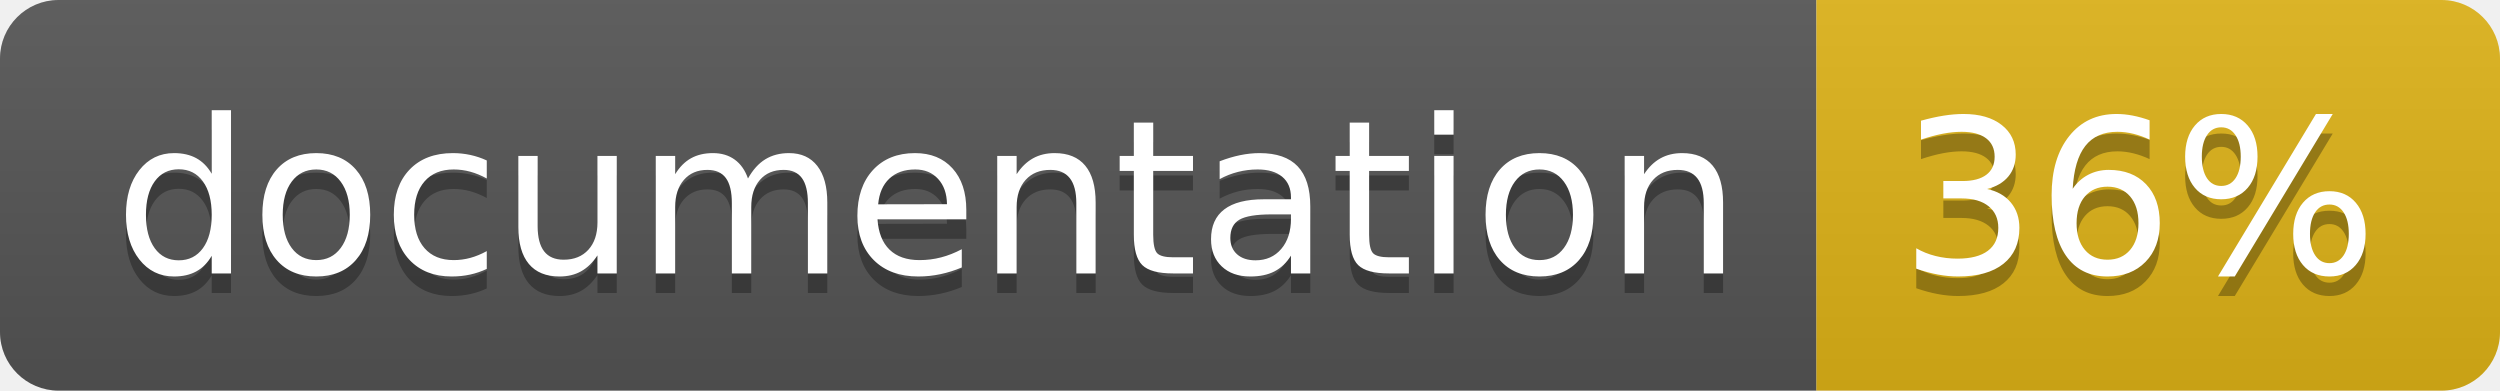
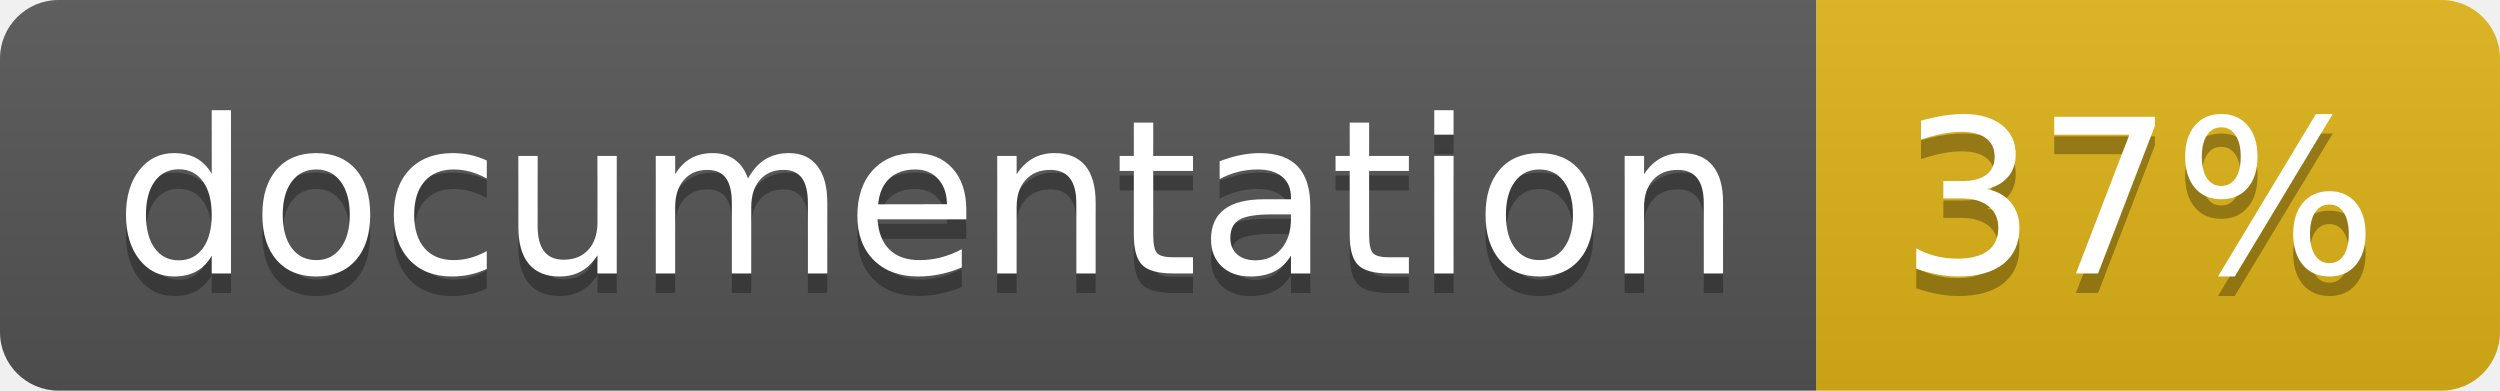
<svg xmlns="http://www.w3.org/2000/svg" width="128" height="20">
  <linearGradient id="b" x2="0" y2="100%">
    <stop offset="0" stop-color="#bbb" stop-opacity=".1" />
    <stop offset="1" stop-opacity=".1" />
  </linearGradient>
  <clipPath id="a">
    <rect width="128" height="20" rx="3" fill="#fff" />
  </clipPath>
  <g clip-path="url(#a)">
    <path fill="#555" d="M0 0h93v20H0z" />
    <path fill="#dfb317" d="M93 0h35v20H93z" />
    <path fill="url(#b)" d="M0 0h128v20H0z" />
  </g>
  <g fill="#fff" text-anchor="middle" font-family="DejaVu Sans,Verdana,Geneva,sans-serif" font-size="110">
    <text x="475" y="150" fill="#010101" fill-opacity=".3" transform="scale(.1)" textLength="830">
      documentation
    </text>
    <text x="475" y="140" transform="scale(.1)" textLength="830">
      documentation
    </text>
    <text x="1095" y="150" fill="#010101" fill-opacity=".3" transform="scale(.1)" textLength="250">
-       36%
+       37%
    </text>
    <text x="1095" y="140" transform="scale(.1)" textLength="250">
-       36%
+       37%
    </text>
  </g>
</svg>
